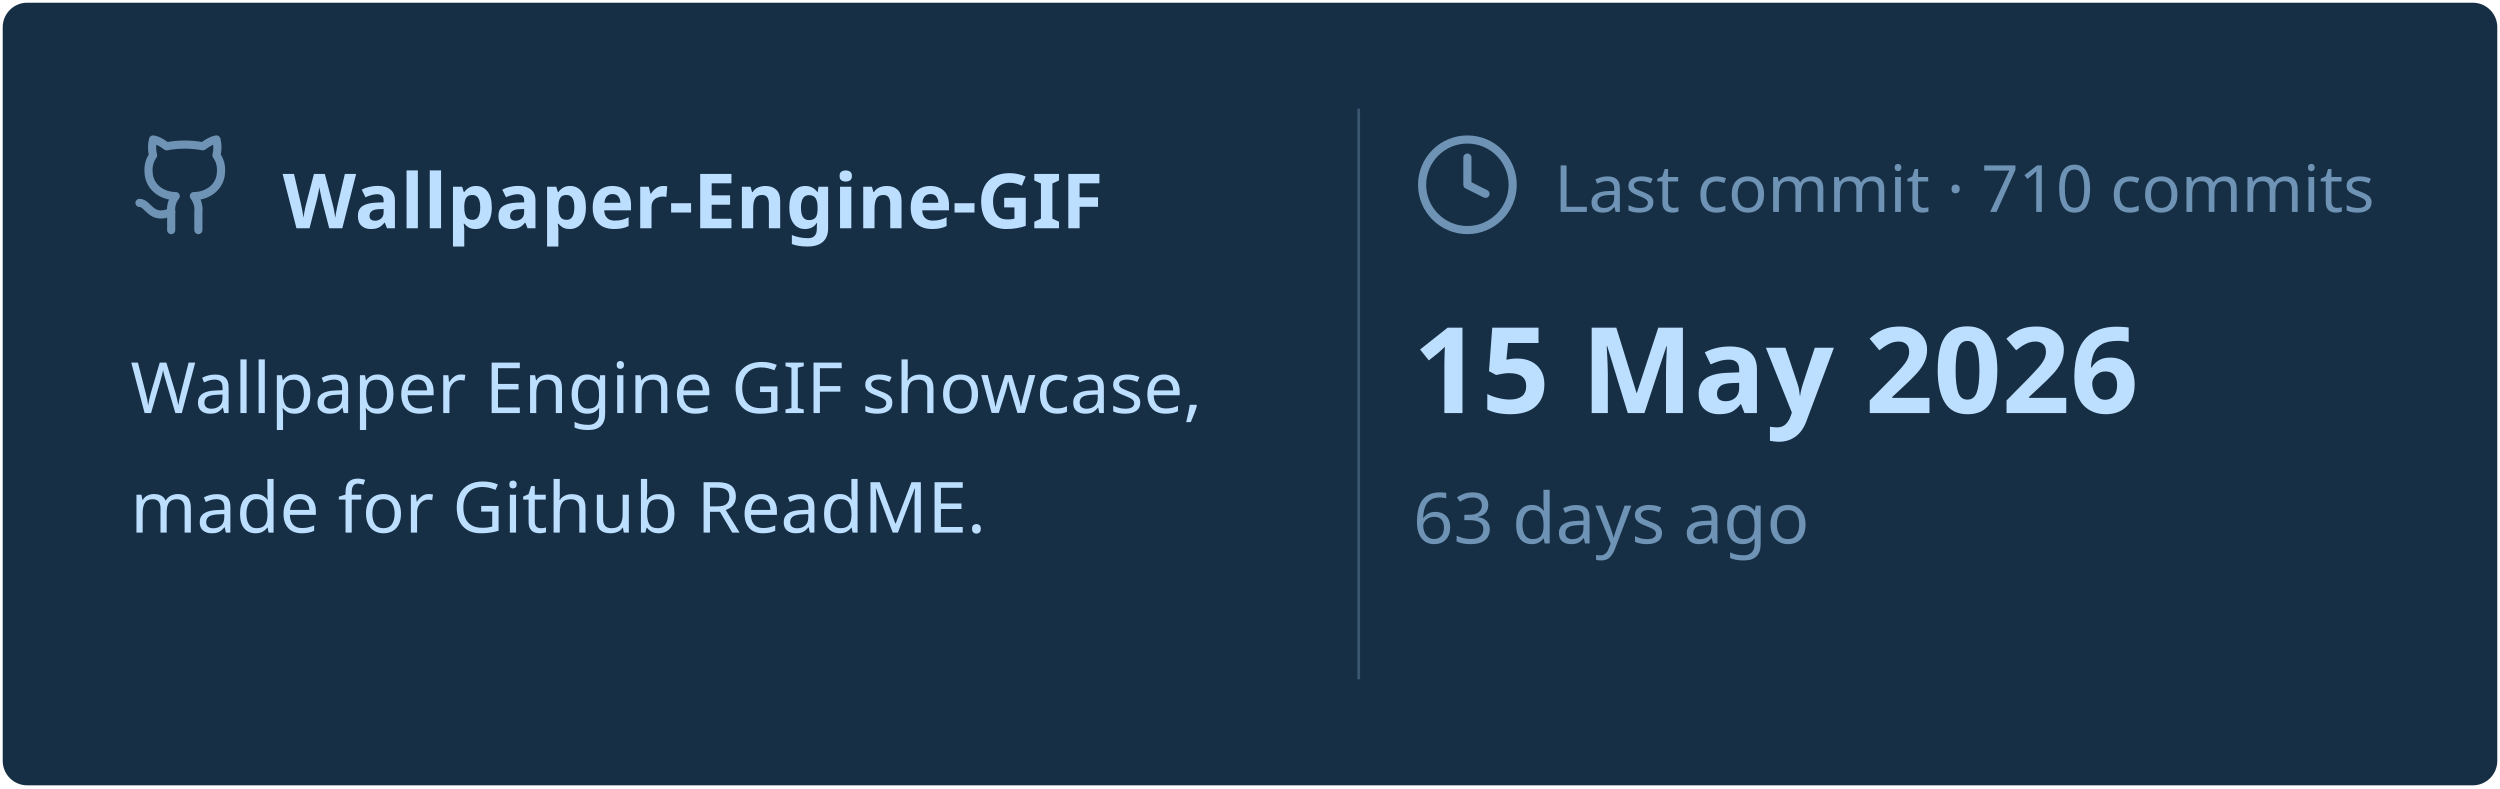
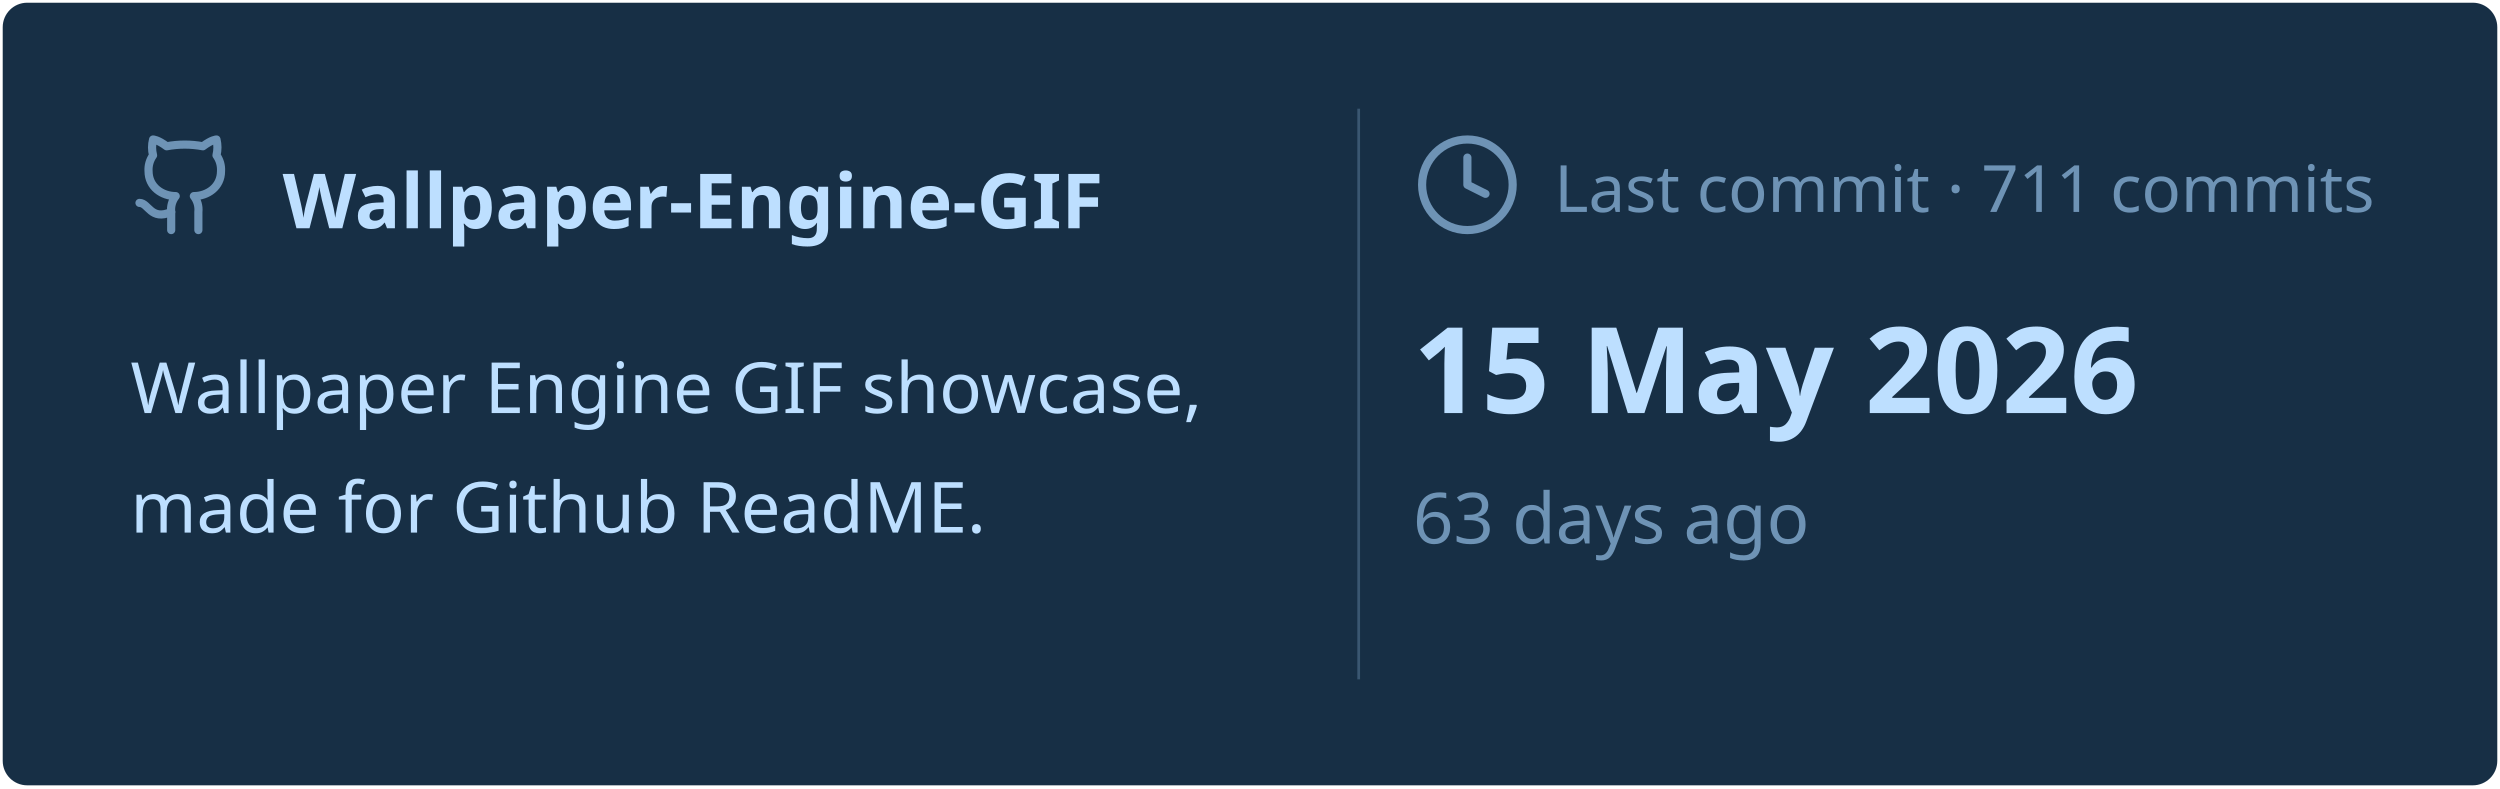
<svg xmlns="http://www.w3.org/2000/svg" viewBox="0 0 460 145" width="460px" height="145px">
  <rect stroke="#000000" stroke-opacity="0" fill="#172F45" rx="4.5" x="0.5" y="0.5" width="459" height="144" />
  <g transform="translate(24, 42)">
    <svg x="0" y="-18" width="20" height="20" viewBox="0 0 24 24" fill="none" stroke="#6E93B5" stroke-width="1.8" stroke-linecap="round" stroke-linejoin="round">
      <path d="M15 22v-4a4.8 4.8 0 0 0-1-3.5c3 0 6-2 6-5.5.08-1.25-.27-2.48-1-3.5.28-1.15.28-2.35 0-3.5 0 0-1 0-3 1.5-2.64-.5-5.36-.5-8 0C6 2 5 2 5 2c-.3 1.15-.3 2.35 0 3.5A5.403 5.403 0 0 0 4 9c0 3.5 3 5.5 6 5.5-.39.49-.68 1.05-.85 1.65-.17.6-.22 1.23-.15 1.85v4" />
      <path d="M9 18c-4.51 2-5-2-7-2" />
    </svg>
    <text x="28" y="0" font-family="&quot;Segoe UI&quot;, Ubuntu, sans-serif" font-size="14" font-weight="700" fill="#BDDFFF">Wallpaper-Engine-GIF</text>
  </g>
  <text x="24" y="76" font-family="&quot;Segoe UI&quot;, Ubuntu, sans-serif" font-size="13" font-weight="400" fill="#BDDFFF">Wallpaper Engine GIF showcase,</text>
  <text x="24" y="98" font-family="&quot;Segoe UI&quot;, Ubuntu, sans-serif" font-size="13" font-weight="400" fill="#BDDFFF">made for Github ReadME.</text>
  <line x1="250" y1="20" x2="250" y2="125" stroke="#6E93B5" stroke-width="0.5" stroke-opacity="0.4" />
  <svg x="260" y="24" width="20" height="20" viewBox="0 0 24 24" fill="none" stroke="#6E93B5" stroke-width="1.8" stroke-linecap="round" stroke-linejoin="round">
    <circle cx="12" cy="12" r="10" />
    <polyline points="12 6 12 12 16 14" />
  </svg>
-   <text x="286" y="39" font-family="&quot;Segoe UI&quot;, Ubuntu, sans-serif" font-size="12" font-weight="400" fill="#6E93B5">Last commit · 710 commits</text>
+   <text x="286" y="39" font-family="&quot;Segoe UI&quot;, Ubuntu, sans-serif" font-size="12" font-weight="400" fill="#6E93B5">Last commit · 711 commits</text>
  <text x="260" y="76" font-family="&quot;Segoe UI&quot;, Ubuntu, sans-serif" font-size="22" font-weight="700" fill="#BDDFFF">15 May 2026</text>
  <text x="260" y="100" font-family="&quot;Segoe UI&quot;, Ubuntu, sans-serif" font-size="13" font-weight="400" fill="#6E93B5">63 days ago</text>
</svg>
